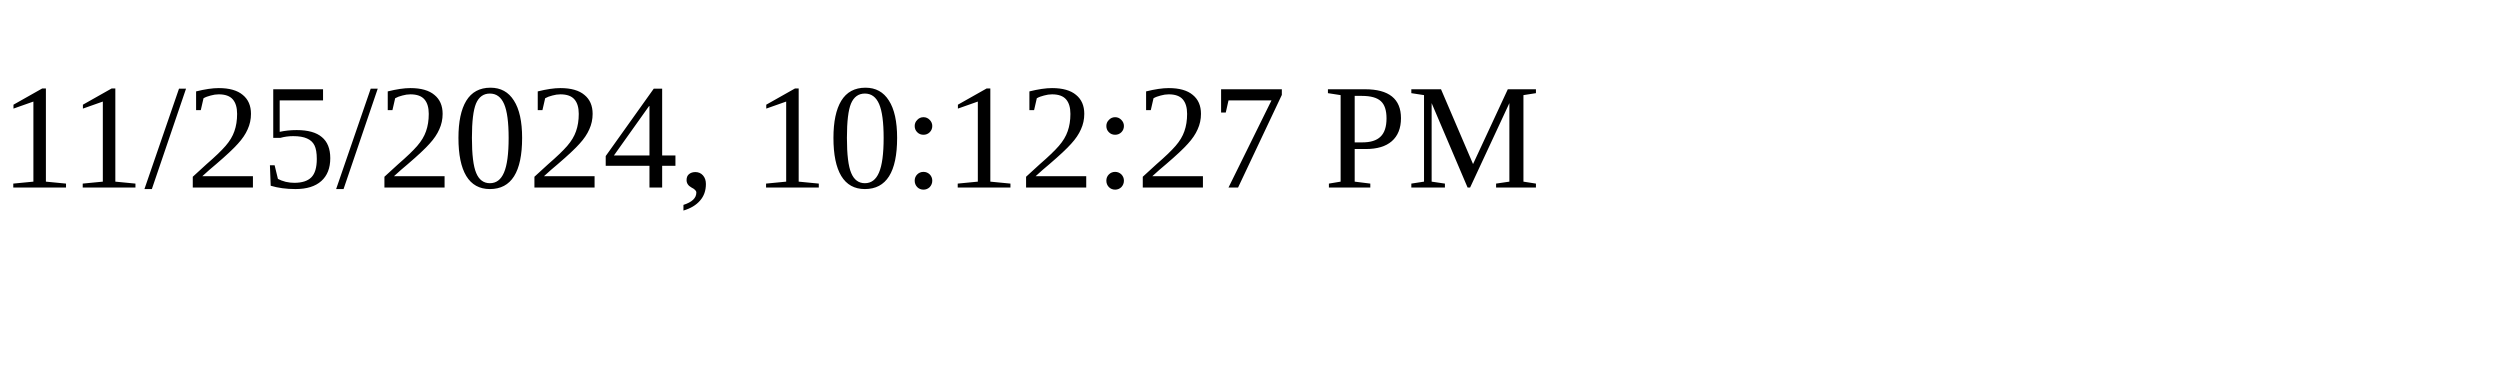
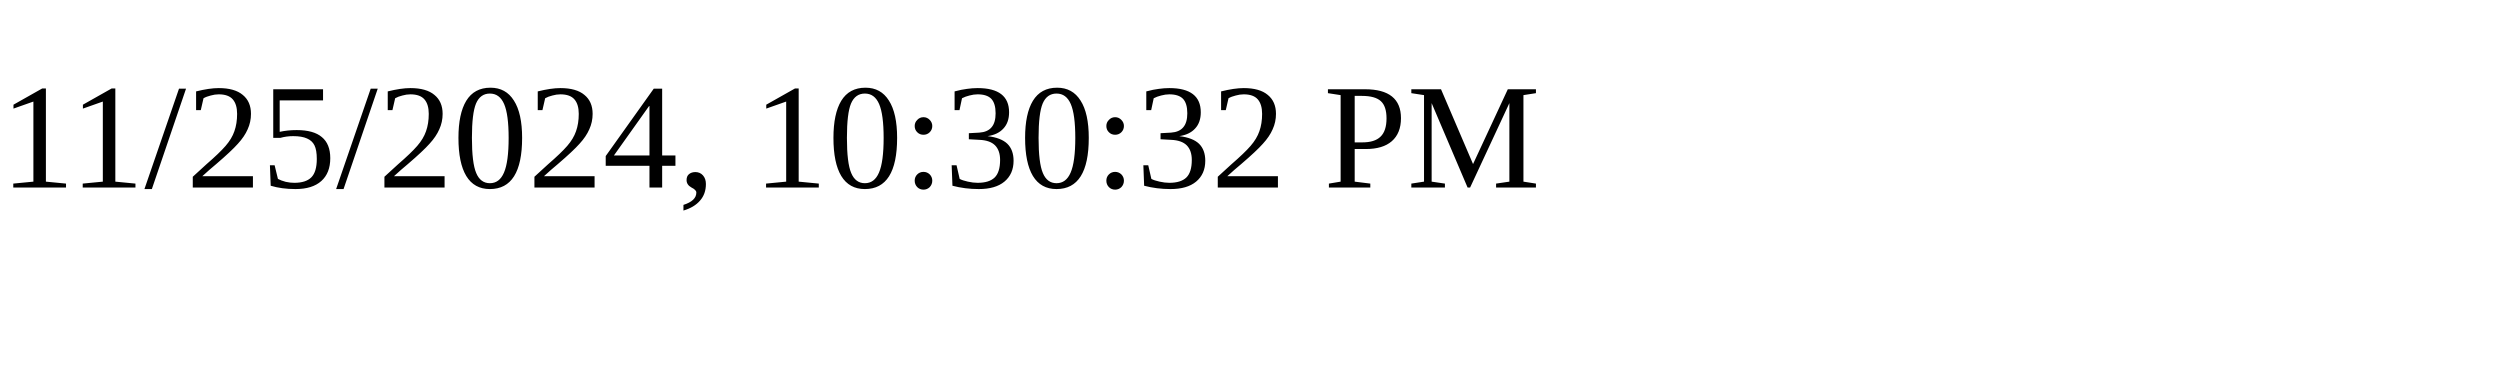
<svg xmlns="http://www.w3.org/2000/svg" height="30" width="200">
-   <text x="0" y="15">11/25/2024, 10:12:27 PM</text>
+   <text x="0" y="15">11/25/2024, 10:30:32 PM</text>
</svg>
